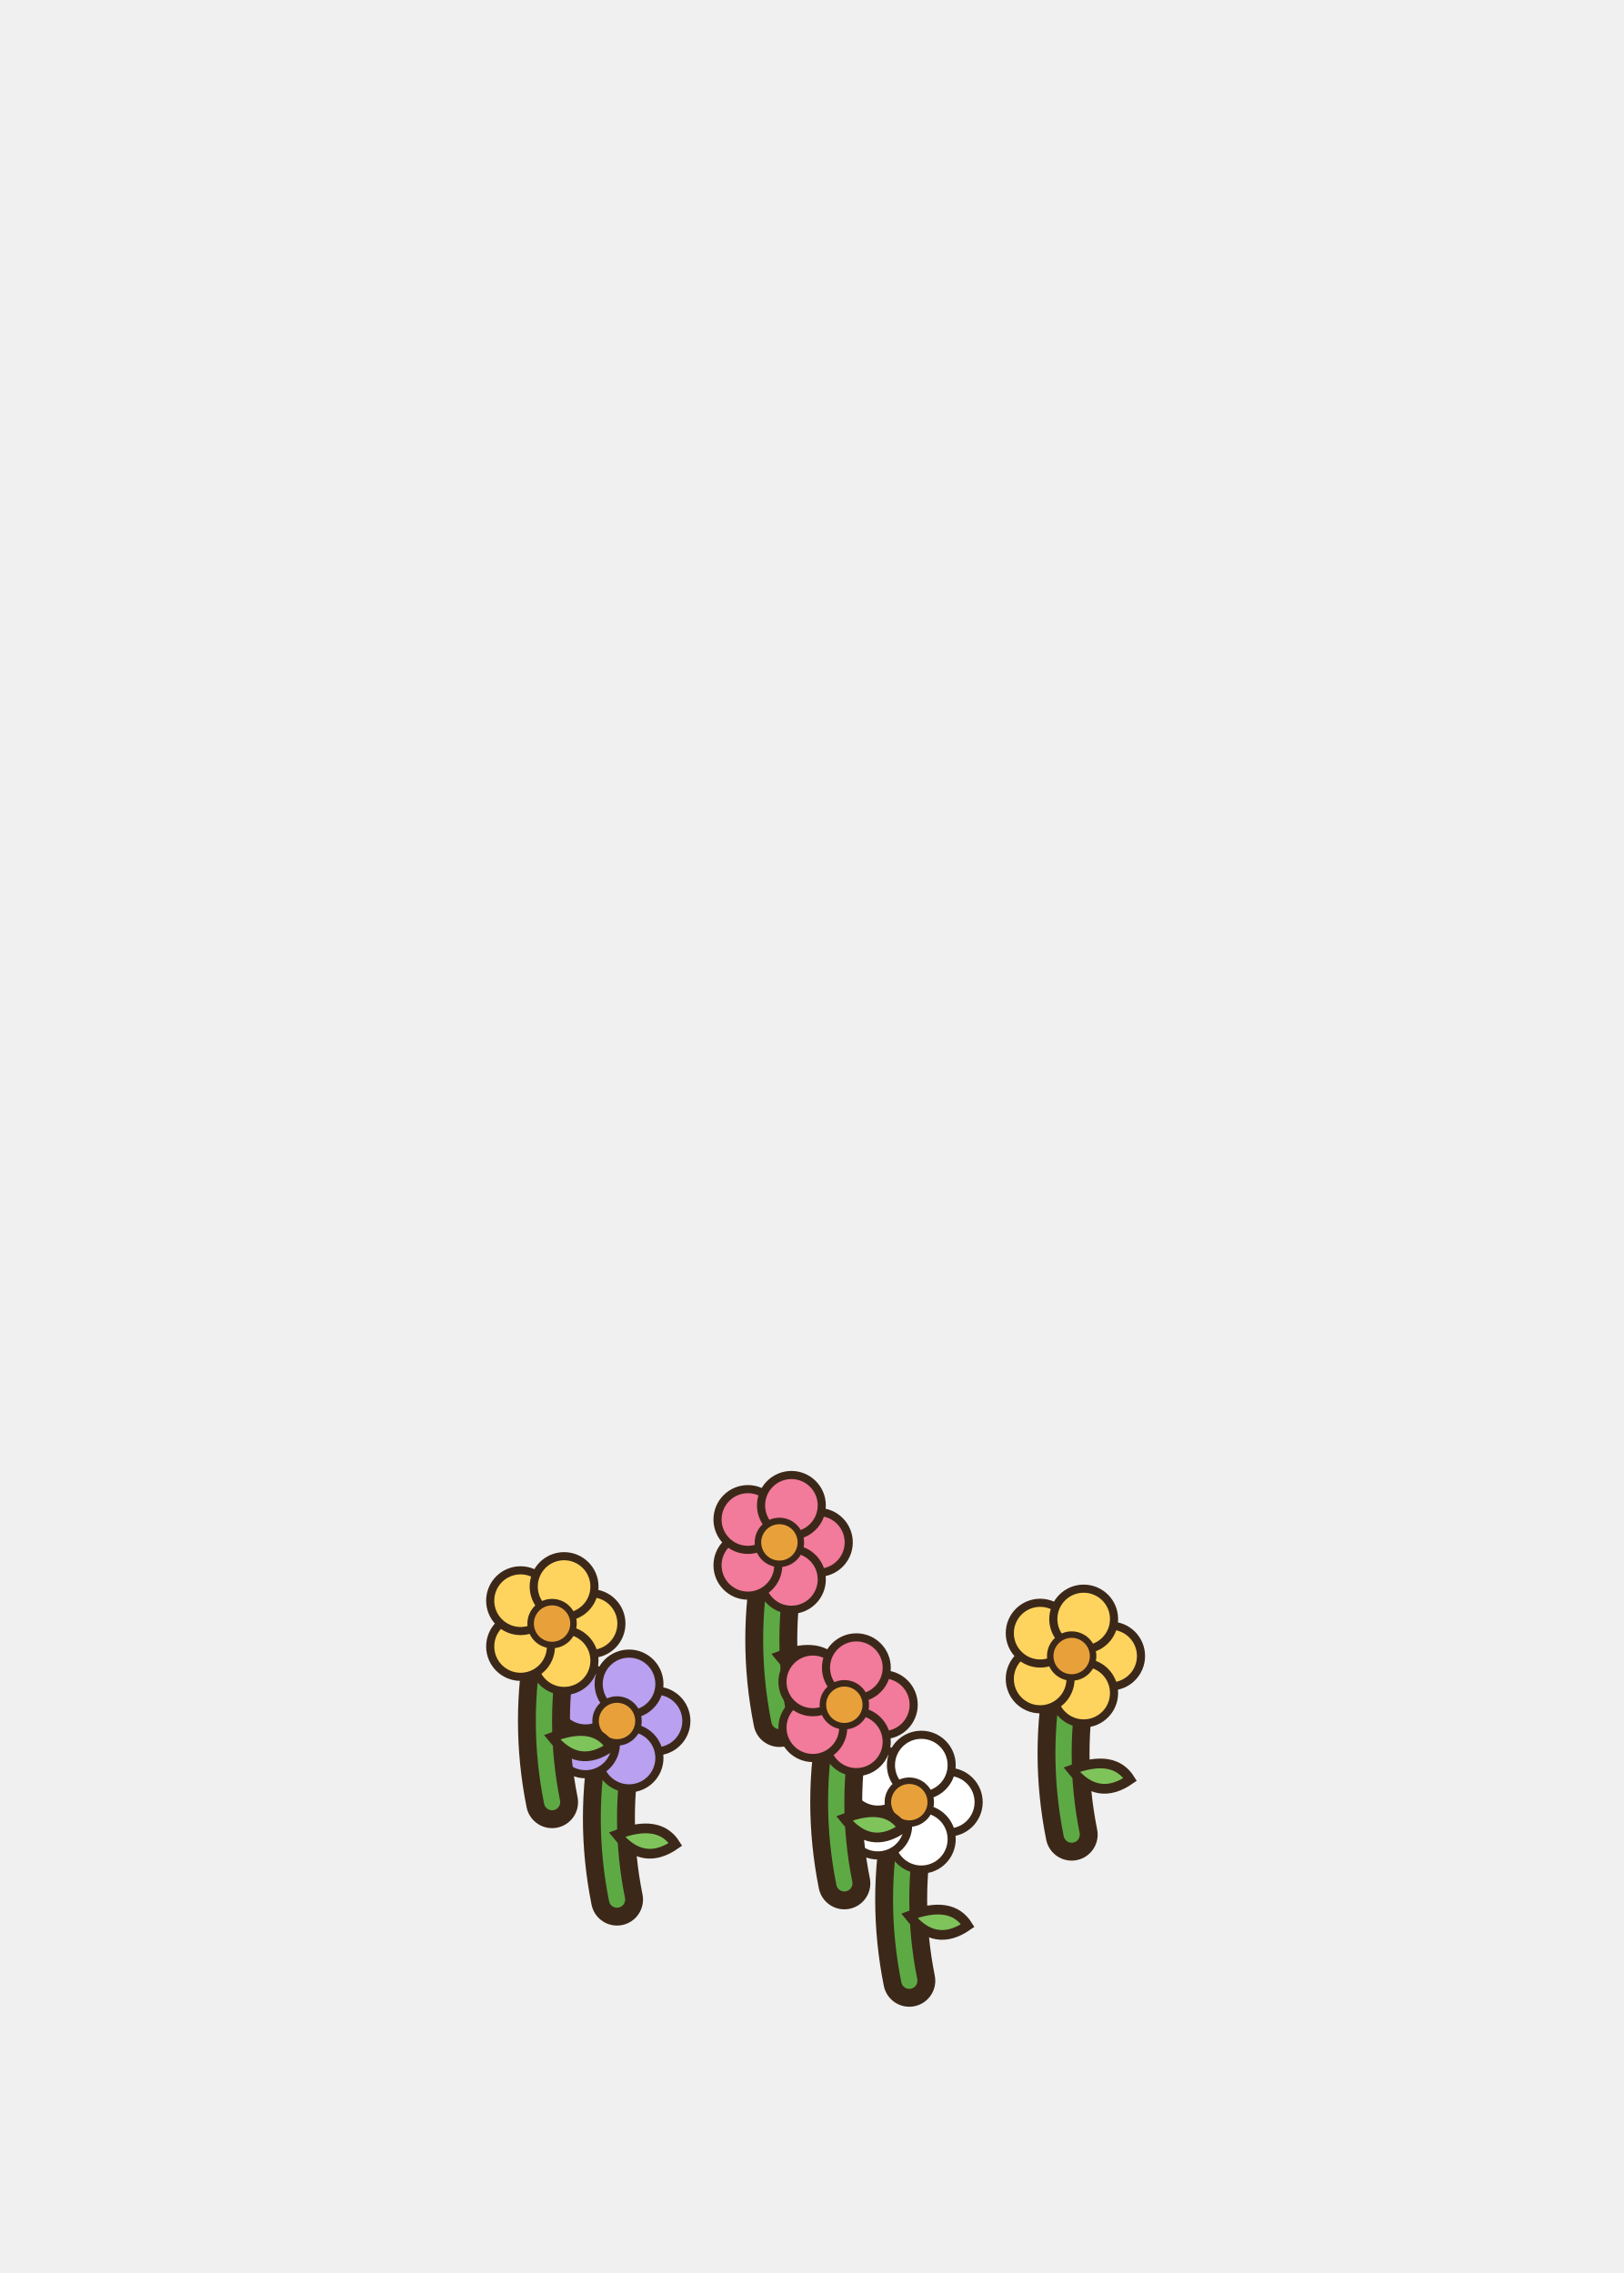
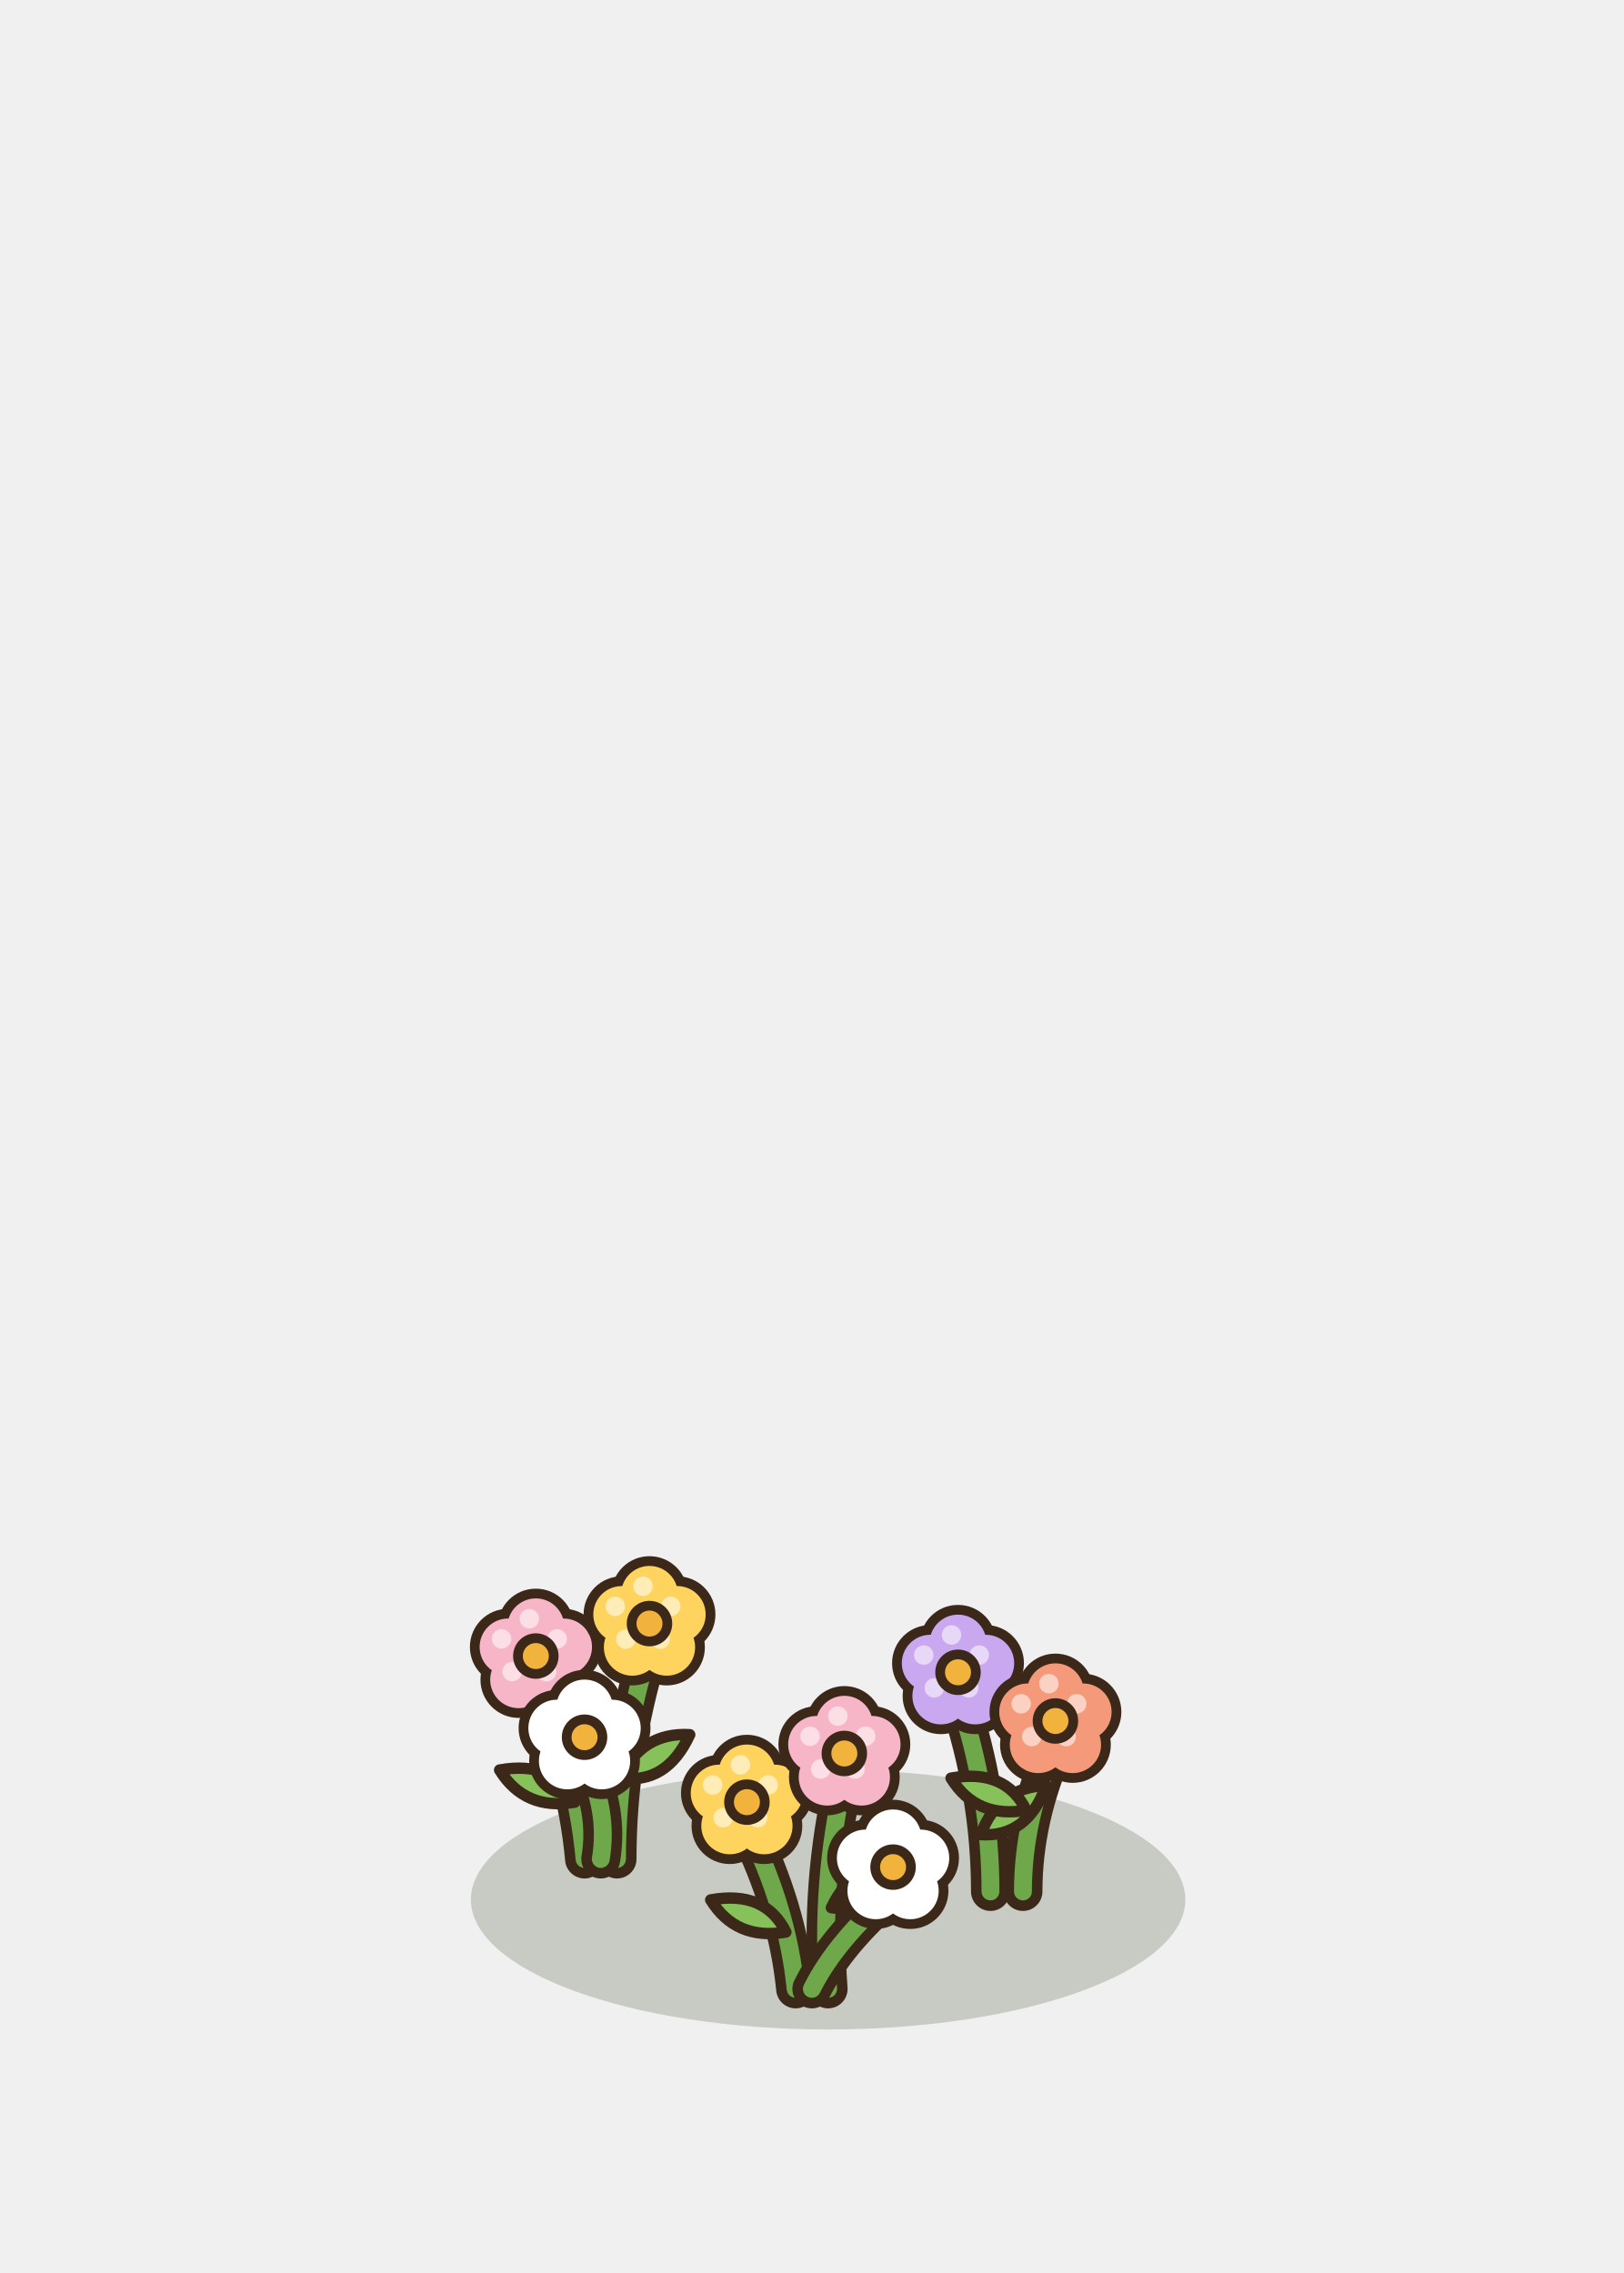
<svg xmlns="http://www.w3.org/2000/svg" width="100" height="140" viewBox="-50 -115 100 140">
-   <path d="M-2,-9 q-1,-5 0,-10" fill="none" stroke="#3C2819" stroke-width="3.2" stroke-linecap="round" stroke-linejoin="round" />
-   <path d="M-2,-9 q-1,-5 0,-10" fill="none" stroke="#5DAA45" stroke-width="1" stroke-linecap="round" stroke-linejoin="round" />
-   <path d="M-2,-13 q2.6,-1 3.6,0.6 q-2,1.4 -3.6,-0.6 Z" fill="#7EC45B" stroke="#3C2819" stroke-width="0.6" />
-   <ellipse cx="0.4" cy="-20" rx="1.87" ry="1.87" fill="#F27A9A" stroke="#3C2819" stroke-width="0.5" stroke-linejoin="round" stroke-linecap="round" />
-   <ellipse cx="-1.26" cy="-17.72" rx="1.87" ry="1.87" fill="#F27A9A" stroke="#3C2819" stroke-width="0.5" stroke-linejoin="round" stroke-linecap="round" />
-   <ellipse cx="-3.94" cy="-18.59" rx="1.87" ry="1.87" fill="#F27A9A" stroke="#3C2819" stroke-width="0.5" stroke-linejoin="round" stroke-linecap="round" />
-   <ellipse cx="-3.94" cy="-21.41" rx="1.87" ry="1.87" fill="#F27A9A" stroke="#3C2819" stroke-width="0.5" stroke-linejoin="round" stroke-linecap="round" />
-   <ellipse cx="-1.26" cy="-22.28" rx="1.87" ry="1.87" fill="#F27A9A" stroke="#3C2819" stroke-width="0.5" stroke-linejoin="round" stroke-linecap="round" />
-   <ellipse cx="-2" cy="-20" rx="1.32" ry="1.32" fill="#E8A13A" stroke="#3C2819" stroke-width="0.4" stroke-linejoin="round" stroke-linecap="round" />
-   <path d="M16,-2 q-1,-5 0,-10" fill="none" stroke="#3C2819" stroke-width="3.2" stroke-linecap="round" stroke-linejoin="round" />
-   <path d="M16,-2 q-1,-5 0,-10" fill="none" stroke="#5DAA45" stroke-width="1" stroke-linecap="round" stroke-linejoin="round" />
-   <path d="M16,-6 q2.6,-1 3.6,0.6 q-2,1.4 -3.6,-0.6 Z" fill="#7EC45B" stroke="#3C2819" stroke-width="0.6" />
-   <ellipse cx="18.4" cy="-13" rx="1.87" ry="1.87" fill="#FFD45E" stroke="#3C2819" stroke-width="0.5" stroke-linejoin="round" stroke-linecap="round" />
-   <ellipse cx="16.74" cy="-10.72" rx="1.87" ry="1.87" fill="#FFD45E" stroke="#3C2819" stroke-width="0.5" stroke-linejoin="round" stroke-linecap="round" />
-   <ellipse cx="14.06" cy="-11.59" rx="1.87" ry="1.87" fill="#FFD45E" stroke="#3C2819" stroke-width="0.5" stroke-linejoin="round" stroke-linecap="round" />
-   <ellipse cx="14.06" cy="-14.41" rx="1.87" ry="1.87" fill="#FFD45E" stroke="#3C2819" stroke-width="0.5" stroke-linejoin="round" stroke-linecap="round" />
-   <ellipse cx="16.74" cy="-15.28" rx="1.87" ry="1.87" fill="#FFD45E" stroke="#3C2819" stroke-width="0.5" stroke-linejoin="round" stroke-linecap="round" />
-   <ellipse cx="16" cy="-13" rx="1.32" ry="1.32" fill="#E8A13A" stroke="#3C2819" stroke-width="0.4" stroke-linejoin="round" stroke-linecap="round" />
-   <path d="M6,7 q-1,-5 0,-10" fill="none" stroke="#3C2819" stroke-width="3.2" stroke-linecap="round" stroke-linejoin="round" />
-   <path d="M6,7 q-1,-5 0,-10" fill="none" stroke="#5DAA45" stroke-width="1" stroke-linecap="round" stroke-linejoin="round" />
-   <path d="M6,3 q2.6,-1 3.6,0.6 q-2,1.4 -3.6,-0.6 Z" fill="#7EC45B" stroke="#3C2819" stroke-width="0.6" />
-   <ellipse cx="8.4" cy="-4" rx="1.87" ry="1.87" fill="#FFFFFF" stroke="#3C2819" stroke-width="0.5" stroke-linejoin="round" stroke-linecap="round" />
-   <ellipse cx="6.74" cy="-1.72" rx="1.87" ry="1.87" fill="#FFFFFF" stroke="#3C2819" stroke-width="0.5" stroke-linejoin="round" stroke-linecap="round" />
-   <ellipse cx="4.06" cy="-2.59" rx="1.87" ry="1.87" fill="#FFFFFF" stroke="#3C2819" stroke-width="0.5" stroke-linejoin="round" stroke-linecap="round" />
-   <ellipse cx="4.06" cy="-5.41" rx="1.87" ry="1.87" fill="#FFFFFF" stroke="#3C2819" stroke-width="0.5" stroke-linejoin="round" stroke-linecap="round" />
-   <ellipse cx="6.74" cy="-6.28" rx="1.87" ry="1.87" fill="#FFFFFF" stroke="#3C2819" stroke-width="0.5" stroke-linejoin="round" stroke-linecap="round" />
-   <ellipse cx="6" cy="-4" rx="1.32" ry="1.32" fill="#E8A13A" stroke="#3C2819" stroke-width="0.4" stroke-linejoin="round" stroke-linecap="round" />
-   <path d="M-12,2 q-1,-5 0,-10" fill="none" stroke="#3C2819" stroke-width="3.2" stroke-linecap="round" stroke-linejoin="round" />
-   <path d="M-12,2 q-1,-5 0,-10" fill="none" stroke="#5DAA45" stroke-width="1" stroke-linecap="round" stroke-linejoin="round" />
-   <path d="M-12,-2 q2.6,-1 3.6,0.6 q-2,1.4 -3.6,-0.6 Z" fill="#7EC45B" stroke="#3C2819" stroke-width="0.6" />
-   <ellipse cx="-9.6" cy="-9" rx="1.87" ry="1.87" fill="#B9A0F0" stroke="#3C2819" stroke-width="0.5" stroke-linejoin="round" stroke-linecap="round" />
-   <ellipse cx="-11.26" cy="-6.72" rx="1.87" ry="1.87" fill="#B9A0F0" stroke="#3C2819" stroke-width="0.5" stroke-linejoin="round" stroke-linecap="round" />
-   <ellipse cx="-13.94" cy="-7.59" rx="1.87" ry="1.87" fill="#B9A0F0" stroke="#3C2819" stroke-width="0.5" stroke-linejoin="round" stroke-linecap="round" />
-   <ellipse cx="-13.94" cy="-10.41" rx="1.87" ry="1.87" fill="#B9A0F0" stroke="#3C2819" stroke-width="0.5" stroke-linejoin="round" stroke-linecap="round" />
-   <ellipse cx="-11.26" cy="-11.28" rx="1.87" ry="1.87" fill="#B9A0F0" stroke="#3C2819" stroke-width="0.5" stroke-linejoin="round" stroke-linecap="round" />
-   <ellipse cx="-12" cy="-9" rx="1.32" ry="1.32" fill="#E8A13A" stroke="#3C2819" stroke-width="0.4" stroke-linejoin="round" stroke-linecap="round" />
-   <path d="M-16,-4 q-1,-5 0,-10" fill="none" stroke="#3C2819" stroke-width="3.2" stroke-linecap="round" stroke-linejoin="round" />
-   <path d="M-16,-4 q-1,-5 0,-10" fill="none" stroke="#5DAA45" stroke-width="1" stroke-linecap="round" stroke-linejoin="round" />
-   <path d="M-16,-8 q2.6,-1 3.6,0.6 q-2,1.4 -3.6,-0.6 Z" fill="#7EC45B" stroke="#3C2819" stroke-width="0.6" />
-   <ellipse cx="-13.6" cy="-15" rx="1.87" ry="1.87" fill="#FFD45E" stroke="#3C2819" stroke-width="0.5" stroke-linejoin="round" stroke-linecap="round" />
-   <ellipse cx="-15.26" cy="-12.72" rx="1.87" ry="1.87" fill="#FFD45E" stroke="#3C2819" stroke-width="0.5" stroke-linejoin="round" stroke-linecap="round" />
-   <ellipse cx="-17.94" cy="-13.59" rx="1.87" ry="1.87" fill="#FFD45E" stroke="#3C2819" stroke-width="0.5" stroke-linejoin="round" stroke-linecap="round" />
-   <ellipse cx="-17.94" cy="-16.41" rx="1.87" ry="1.87" fill="#FFD45E" stroke="#3C2819" stroke-width="0.5" stroke-linejoin="round" stroke-linecap="round" />
-   <ellipse cx="-15.26" cy="-17.28" rx="1.87" ry="1.87" fill="#FFD45E" stroke="#3C2819" stroke-width="0.5" stroke-linejoin="round" stroke-linecap="round" />
-   <ellipse cx="-16" cy="-15" rx="1.32" ry="1.32" fill="#E8A13A" stroke="#3C2819" stroke-width="0.4" stroke-linejoin="round" stroke-linecap="round" />
-   <path d="M2,1 q-1,-5 0,-10" fill="none" stroke="#3C2819" stroke-width="3.2" stroke-linecap="round" stroke-linejoin="round" />
-   <path d="M2,1 q-1,-5 0,-10" fill="none" stroke="#5DAA45" stroke-width="1" stroke-linecap="round" stroke-linejoin="round" />
-   <path d="M2,-3 q2.6,-1 3.6,0.6 q-2,1.4 -3.6,-0.6 Z" fill="#7EC45B" stroke="#3C2819" stroke-width="0.6" />
-   <ellipse cx="4.4" cy="-10" rx="1.87" ry="1.87" fill="#F27A9A" stroke="#3C2819" stroke-width="0.5" stroke-linejoin="round" stroke-linecap="round" />
-   <ellipse cx="2.74" cy="-7.72" rx="1.87" ry="1.87" fill="#F27A9A" stroke="#3C2819" stroke-width="0.5" stroke-linejoin="round" stroke-linecap="round" />
-   <ellipse cx="0.06" cy="-8.59" rx="1.87" ry="1.87" fill="#F27A9A" stroke="#3C2819" stroke-width="0.5" stroke-linejoin="round" stroke-linecap="round" />
-   <ellipse cx="0.06" cy="-11.41" rx="1.87" ry="1.87" fill="#F27A9A" stroke="#3C2819" stroke-width="0.5" stroke-linejoin="round" stroke-linecap="round" />
-   <ellipse cx="2.74" cy="-12.28" rx="1.87" ry="1.87" fill="#F27A9A" stroke="#3C2819" stroke-width="0.5" stroke-linejoin="round" stroke-linecap="round" />
-   <ellipse cx="2" cy="-10" rx="1.32" ry="1.32" fill="#E8A13A" stroke="#3C2819" stroke-width="0.4" stroke-linejoin="round" stroke-linecap="round" />
+   <ellipse cx="1" cy="2" rx="22" ry="8" fill="rgba(40,55,20,0.2)" stroke="none" />
+   <path d="M-14,-0.5 Q-14.5,-6 -17,-11.5" stroke="#3C2819" stroke-width="2.4" fill="none" stroke-linecap="round" />
+   <path d="M-14,-0.5 Q-14.5,-6 -17,-11.5" stroke="#6FA84A" stroke-width="1.1" fill="none" stroke-linecap="round" />
+   <path d="M-12,-0.5 Q-12,-7 -10,-13.5" stroke="#3C2819" stroke-width="2.4" fill="none" stroke-linecap="round" />
+   <path d="M-12,-0.5 Q-12,-7 -10,-13.5" stroke="#6FA84A" stroke-width="1.1" fill="none" stroke-linecap="round" />
+   <path d="M-13,-0.5 Q-12.5,-3.5 -14,-6.5" stroke="#3C2819" stroke-width="2.4" fill="none" stroke-linecap="round" />
+   <path d="M-13,-0.5 Q-12.5,-3.5 -14,-6.5" stroke="#6FA84A" stroke-width="1.1" fill="none" stroke-linecap="round" />
+   <path d="M0,0 Q2.4,-2 5,-0.6 Q2.4,1.6 0,0 Z" fill="#86C15A" stroke="#3C2819" stroke-width="0.7" stroke-linejoin="round" transform="translate(-14.6 -4) rotate(-150)" />
+   <path d="M0,0 Q2.4,-2 5,-0.6 Q2.4,1.6 0,0 Z" fill="#86C15A" stroke="#3C2819" stroke-width="0.7" stroke-linejoin="round" transform="translate(-11.8 -5.5) rotate(-25)" />
+   <ellipse cx="-17" cy="-14.8" rx="2.35" ry="2.35" fill="#3C2819" stroke="none" />
+   <ellipse cx="-15.29" cy="-13.56" rx="2.35" ry="2.35" fill="#3C2819" stroke="none" />
+   <ellipse cx="-15.94" cy="-11.54" rx="2.35" ry="2.35" fill="#3C2819" stroke="none" />
+   <ellipse cx="-18.06" cy="-11.54" rx="2.35" ry="2.35" fill="#3C2819" stroke="none" />
+   <ellipse cx="-18.71" cy="-13.56" rx="2.35" ry="2.35" fill="#3C2819" stroke="none" />
+   <ellipse cx="-17" cy="-14.8" rx="1.75" ry="1.75" fill="#F7B6C8" stroke="none" />
+   <ellipse cx="-15.29" cy="-13.56" rx="1.75" ry="1.75" fill="#F7B6C8" stroke="none" />
+   <ellipse cx="-15.94" cy="-11.54" rx="1.75" ry="1.75" fill="#F7B6C8" stroke="none" />
+   <ellipse cx="-18.06" cy="-11.54" rx="1.75" ry="1.75" fill="#F7B6C8" stroke="none" />
+   <ellipse cx="-18.71" cy="-13.56" rx="1.75" ry="1.75" fill="#F7B6C8" stroke="none" />
+   <ellipse cx="-17.4" cy="-15.3" rx="0.6" ry="0.6" fill="#FFFFFF" stroke="none" opacity="0.55" />
+   <ellipse cx="-15.69" cy="-14.06" rx="0.6" ry="0.6" fill="#FFFFFF" stroke="none" opacity="0.55" />
+   <ellipse cx="-16.34" cy="-12.04" rx="0.6" ry="0.6" fill="#FFFFFF" stroke="none" opacity="0.55" />
+   <ellipse cx="-18.46" cy="-12.04" rx="0.6" ry="0.6" fill="#FFFFFF" stroke="none" opacity="0.55" />
+   <ellipse cx="-19.11" cy="-14.06" rx="0.6" ry="0.6" fill="#FFFFFF" stroke="none" opacity="0.55" />
+   <ellipse cx="-17" cy="-13" rx="1.1" ry="1.1" fill="#F2B33D" stroke="#3C2819" stroke-width="0.6" stroke-linejoin="round" stroke-linecap="round" />
+   <ellipse cx="-10" cy="-16.8" rx="2.35" ry="2.35" fill="#3C2819" stroke="none" />
+   <ellipse cx="-8.29" cy="-15.56" rx="2.35" ry="2.35" fill="#3C2819" stroke="none" />
+   <ellipse cx="-8.94" cy="-13.54" rx="2.35" ry="2.35" fill="#3C2819" stroke="none" />
+   <ellipse cx="-11.06" cy="-13.54" rx="2.35" ry="2.35" fill="#3C2819" stroke="none" />
+   <ellipse cx="-11.71" cy="-15.56" rx="2.35" ry="2.35" fill="#3C2819" stroke="none" />
+   <ellipse cx="-10" cy="-16.8" rx="1.75" ry="1.75" fill="#FFD45E" stroke="none" />
+   <ellipse cx="-8.29" cy="-15.56" rx="1.75" ry="1.75" fill="#FFD45E" stroke="none" />
+   <ellipse cx="-8.94" cy="-13.54" rx="1.75" ry="1.75" fill="#FFD45E" stroke="none" />
+   <ellipse cx="-11.06" cy="-13.54" rx="1.75" ry="1.75" fill="#FFD45E" stroke="none" />
+   <ellipse cx="-11.71" cy="-15.56" rx="1.75" ry="1.75" fill="#FFD45E" stroke="none" />
+   <ellipse cx="-10.4" cy="-17.3" rx="0.6" ry="0.6" fill="#FFFFFF" stroke="none" opacity="0.55" />
+   <ellipse cx="-8.69" cy="-16.06" rx="0.6" ry="0.6" fill="#FFFFFF" stroke="none" opacity="0.55" />
+   <ellipse cx="-9.34" cy="-14.04" rx="0.6" ry="0.6" fill="#FFFFFF" stroke="none" opacity="0.55" />
+   <ellipse cx="-11.46" cy="-14.04" rx="0.6" ry="0.6" fill="#FFFFFF" stroke="none" opacity="0.55" />
+   <ellipse cx="-12.11" cy="-16.06" rx="0.6" ry="0.6" fill="#FFFFFF" stroke="none" opacity="0.55" />
+   <ellipse cx="-10" cy="-15" rx="1.1" ry="1.1" fill="#F2B33D" stroke="#3C2819" stroke-width="0.6" stroke-linejoin="round" stroke-linecap="round" />
+   <ellipse cx="-14" cy="-9.8" rx="2.35" ry="2.35" fill="#3C2819" stroke="none" />
+   <ellipse cx="-12.29" cy="-8.56" rx="2.35" ry="2.35" fill="#3C2819" stroke="none" />
+   <ellipse cx="-12.94" cy="-6.54" rx="2.35" ry="2.35" fill="#3C2819" stroke="none" />
+   <ellipse cx="-15.06" cy="-6.54" rx="2.35" ry="2.35" fill="#3C2819" stroke="none" />
+   <ellipse cx="-15.71" cy="-8.56" rx="2.35" ry="2.35" fill="#3C2819" stroke="none" />
+   <ellipse cx="-14" cy="-9.8" rx="1.75" ry="1.75" fill="#FFFFFF" stroke="none" />
+   <ellipse cx="-12.29" cy="-8.56" rx="1.75" ry="1.75" fill="#FFFFFF" stroke="none" />
+   <ellipse cx="-12.94" cy="-6.54" rx="1.75" ry="1.75" fill="#FFFFFF" stroke="none" />
+   <ellipse cx="-15.06" cy="-6.54" rx="1.75" ry="1.75" fill="#FFFFFF" stroke="none" />
+   <ellipse cx="-15.71" cy="-8.56" rx="1.75" ry="1.75" fill="#FFFFFF" stroke="none" />
+   <ellipse cx="-14.4" cy="-10.3" rx="0.6" ry="0.6" fill="#FFFFFF" stroke="none" opacity="0.55" />
+   <ellipse cx="-12.69" cy="-9.06" rx="0.6" ry="0.6" fill="#FFFFFF" stroke="none" opacity="0.55" />
+   <ellipse cx="-13.34" cy="-7.04" rx="0.6" ry="0.6" fill="#FFFFFF" stroke="none" opacity="0.55" />
+   <ellipse cx="-15.46" cy="-7.04" rx="0.6" ry="0.6" fill="#FFFFFF" stroke="none" opacity="0.55" />
+   <ellipse cx="-16.11" cy="-9.06" rx="0.6" ry="0.6" fill="#FFFFFF" stroke="none" opacity="0.55" />
+   <ellipse cx="-14" cy="-8" rx="1.1" ry="1.1" fill="#F2B33D" stroke="#3C2819" stroke-width="0.6" stroke-linejoin="round" stroke-linecap="round" />
+   <path d="M11,1.5 Q11,-4.5 9,-10.5" stroke="#3C2819" stroke-width="2.4" fill="none" stroke-linecap="round" />
+   <path d="M11,1.5 Q11,-4.5 9,-10.5" stroke="#6FA84A" stroke-width="1.1" fill="none" stroke-linecap="round" />
+   <path d="M13,1.5 Q13,-3 15,-7.5" stroke="#3C2819" stroke-width="2.4" fill="none" stroke-linecap="round" />
+   <path d="M13,1.5 Q13,-3 15,-7.5" stroke="#6FA84A" stroke-width="1.1" fill="none" stroke-linecap="round" />
+   <path d="M0,0 Q2.4,-2 5,-0.6 Q2.4,1.6 0,0 Z" fill="#86C15A" stroke="#3C2819" stroke-width="0.7" stroke-linejoin="round" transform="translate(10.4 -2) rotate(-30)" />
+   <path d="M0,0 Q2.4,-2 5,-0.6 Q2.4,1.6 0,0 Z" fill="#86C15A" stroke="#3C2819" stroke-width="0.7" stroke-linejoin="round" transform="translate(13.2 -3.5) rotate(-150)" />
+   <ellipse cx="9" cy="-13.8" rx="2.35" ry="2.35" fill="#3C2819" stroke="none" />
+   <ellipse cx="10.71" cy="-12.56" rx="2.35" ry="2.35" fill="#3C2819" stroke="none" />
+   <ellipse cx="10.06" cy="-10.54" rx="2.35" ry="2.35" fill="#3C2819" stroke="none" />
+   <ellipse cx="7.94" cy="-10.54" rx="2.35" ry="2.35" fill="#3C2819" stroke="none" />
+   <ellipse cx="7.29" cy="-12.56" rx="2.35" ry="2.35" fill="#3C2819" stroke="none" />
+   <ellipse cx="9" cy="-13.8" rx="1.75" ry="1.75" fill="#C9A8F0" stroke="none" />
+   <ellipse cx="10.71" cy="-12.56" rx="1.75" ry="1.75" fill="#C9A8F0" stroke="none" />
+   <ellipse cx="10.06" cy="-10.54" rx="1.75" ry="1.75" fill="#C9A8F0" stroke="none" />
+   <ellipse cx="7.94" cy="-10.54" rx="1.75" ry="1.75" fill="#C9A8F0" stroke="none" />
+   <ellipse cx="7.29" cy="-12.56" rx="1.75" ry="1.75" fill="#C9A8F0" stroke="none" />
+   <ellipse cx="8.6" cy="-14.3" rx="0.6" ry="0.6" fill="#FFFFFF" stroke="none" opacity="0.55" />
+   <ellipse cx="10.31" cy="-13.06" rx="0.6" ry="0.6" fill="#FFFFFF" stroke="none" opacity="0.55" />
+   <ellipse cx="9.66" cy="-11.04" rx="0.6" ry="0.6" fill="#FFFFFF" stroke="none" opacity="0.55" />
+   <ellipse cx="7.54" cy="-11.04" rx="0.6" ry="0.6" fill="#FFFFFF" stroke="none" opacity="0.55" />
+   <ellipse cx="6.89" cy="-13.06" rx="0.6" ry="0.6" fill="#FFFFFF" stroke="none" opacity="0.55" />
+   <ellipse cx="9" cy="-12" rx="1.1" ry="1.1" fill="#F2B33D" stroke="#3C2819" stroke-width="0.6" stroke-linejoin="round" stroke-linecap="round" />
+   <ellipse cx="15" cy="-10.8" rx="2.35" ry="2.35" fill="#3C2819" stroke="none" />
+   <ellipse cx="16.71" cy="-9.56" rx="2.35" ry="2.35" fill="#3C2819" stroke="none" />
+   <ellipse cx="16.06" cy="-7.54" rx="2.35" ry="2.35" fill="#3C2819" stroke="none" />
+   <ellipse cx="13.94" cy="-7.54" rx="2.35" ry="2.35" fill="#3C2819" stroke="none" />
+   <ellipse cx="13.29" cy="-9.56" rx="2.35" ry="2.35" fill="#3C2819" stroke="none" />
+   <ellipse cx="15" cy="-10.8" rx="1.75" ry="1.75" fill="#F49A7A" stroke="none" />
+   <ellipse cx="16.71" cy="-9.56" rx="1.75" ry="1.75" fill="#F49A7A" stroke="none" />
+   <ellipse cx="16.06" cy="-7.54" rx="1.75" ry="1.75" fill="#F49A7A" stroke="none" />
+   <ellipse cx="13.94" cy="-7.54" rx="1.75" ry="1.75" fill="#F49A7A" stroke="none" />
+   <ellipse cx="13.29" cy="-9.56" rx="1.75" ry="1.75" fill="#F49A7A" stroke="none" />
+   <ellipse cx="14.6" cy="-11.3" rx="0.6" ry="0.6" fill="#FFFFFF" stroke="none" opacity="0.55" />
+   <ellipse cx="16.31" cy="-10.06" rx="0.6" ry="0.6" fill="#FFFFFF" stroke="none" opacity="0.55" />
+   <ellipse cx="15.66" cy="-8.04" rx="0.6" ry="0.6" fill="#FFFFFF" stroke="none" opacity="0.55" />
+   <ellipse cx="13.54" cy="-8.04" rx="0.6" ry="0.6" fill="#FFFFFF" stroke="none" opacity="0.55" />
+   <ellipse cx="12.89" cy="-10.06" rx="0.6" ry="0.6" fill="#FFFFFF" stroke="none" opacity="0.55" />
+   <ellipse cx="15" cy="-9" rx="1.1" ry="1.1" fill="#F2B33D" stroke="#3C2819" stroke-width="0.6" stroke-linejoin="round" stroke-linecap="round" />
+   <path d="M-1,7.5 Q-1.5,2.5 -4,-2.5" stroke="#3C2819" stroke-width="2.4" fill="none" stroke-linecap="round" />
+   <path d="M-1,7.5 Q-1.5,2.5 -4,-2.5" stroke="#6FA84A" stroke-width="1.1" fill="none" stroke-linecap="round" />
+   <path d="M1,7.5 Q0.5,1 2,-5.5" stroke="#3C2819" stroke-width="2.4" fill="none" stroke-linecap="round" />
+   <path d="M1,7.5 Q0.5,1 2,-5.5" stroke="#6FA84A" stroke-width="1.1" fill="none" stroke-linecap="round" />
+   <path d="M0,7.5 Q1.5,4.5 5,1.5" stroke="#3C2819" stroke-width="2.4" fill="none" stroke-linecap="round" />
+   <path d="M0,7.5 Q1.5,4.5 5,1.5" stroke="#6FA84A" stroke-width="1.1" fill="none" stroke-linecap="round" />
+   <path d="M0,0 Q2.4,-2 5,-0.6 Q2.4,1.6 0,0 Z" fill="#86C15A" stroke="#3C2819" stroke-width="0.7" stroke-linejoin="round" transform="translate(-1.6 4) rotate(-150)" />
+   <path d="M0,0 Q2.4,-2 5,-0.6 Q2.4,1.6 0,0 Z" fill="#86C15A" stroke="#3C2819" stroke-width="0.7" stroke-linejoin="round" transform="translate(1.2 2.5) rotate(-25)" />
+   <ellipse cx="-4" cy="-5.8" rx="2.35" ry="2.35" fill="#3C2819" stroke="none" />
+   <ellipse cx="-2.29" cy="-4.56" rx="2.35" ry="2.35" fill="#3C2819" stroke="none" />
+   <ellipse cx="-2.94" cy="-2.54" rx="2.35" ry="2.35" fill="#3C2819" stroke="none" />
+   <ellipse cx="-5.06" cy="-2.54" rx="2.35" ry="2.35" fill="#3C2819" stroke="none" />
+   <ellipse cx="-5.71" cy="-4.56" rx="2.35" ry="2.35" fill="#3C2819" stroke="none" />
+   <ellipse cx="-4" cy="-5.8" rx="1.75" ry="1.75" fill="#FFD45E" stroke="none" />
+   <ellipse cx="-2.29" cy="-4.56" rx="1.75" ry="1.75" fill="#FFD45E" stroke="none" />
+   <ellipse cx="-2.94" cy="-2.54" rx="1.75" ry="1.75" fill="#FFD45E" stroke="none" />
+   <ellipse cx="-5.06" cy="-2.54" rx="1.75" ry="1.75" fill="#FFD45E" stroke="none" />
+   <ellipse cx="-5.71" cy="-4.56" rx="1.75" ry="1.75" fill="#FFD45E" stroke="none" />
+   <ellipse cx="-4.4" cy="-6.3" rx="0.6" ry="0.6" fill="#FFFFFF" stroke="none" opacity="0.55" />
+   <ellipse cx="-2.69" cy="-5.06" rx="0.6" ry="0.6" fill="#FFFFFF" stroke="none" opacity="0.55" />
+   <ellipse cx="-3.34" cy="-3.04" rx="0.6" ry="0.6" fill="#FFFFFF" stroke="none" opacity="0.55" />
+   <ellipse cx="-5.46" cy="-3.04" rx="0.6" ry="0.6" fill="#FFFFFF" stroke="none" opacity="0.55" />
+   <ellipse cx="-6.11" cy="-5.06" rx="0.6" ry="0.6" fill="#FFFFFF" stroke="none" opacity="0.55" />
+   <ellipse cx="-4" cy="-4" rx="1.1" ry="1.1" fill="#F2B33D" stroke="#3C2819" stroke-width="0.6" stroke-linejoin="round" stroke-linecap="round" />
+   <ellipse cx="2" cy="-8.8" rx="2.35" ry="2.35" fill="#3C2819" stroke="none" />
+   <ellipse cx="3.71" cy="-7.56" rx="2.35" ry="2.35" fill="#3C2819" stroke="none" />
+   <ellipse cx="3.06" cy="-5.54" rx="2.35" ry="2.35" fill="#3C2819" stroke="none" />
+   <ellipse cx="0.94" cy="-5.54" rx="2.35" ry="2.35" fill="#3C2819" stroke="none" />
+   <ellipse cx="0.29" cy="-7.56" rx="2.35" ry="2.35" fill="#3C2819" stroke="none" />
+   <ellipse cx="2" cy="-8.8" rx="1.75" ry="1.75" fill="#F7B6C8" stroke="none" />
+   <ellipse cx="3.71" cy="-7.56" rx="1.75" ry="1.75" fill="#F7B6C8" stroke="none" />
+   <ellipse cx="3.06" cy="-5.54" rx="1.75" ry="1.75" fill="#F7B6C8" stroke="none" />
+   <ellipse cx="0.94" cy="-5.54" rx="1.75" ry="1.75" fill="#F7B6C8" stroke="none" />
+   <ellipse cx="0.29" cy="-7.56" rx="1.75" ry="1.75" fill="#F7B6C8" stroke="none" />
+   <ellipse cx="1.6" cy="-9.3" rx="0.6" ry="0.6" fill="#FFFFFF" stroke="none" opacity="0.55" />
+   <ellipse cx="3.31" cy="-8.06" rx="0.6" ry="0.6" fill="#FFFFFF" stroke="none" opacity="0.55" />
+   <ellipse cx="2.66" cy="-6.04" rx="0.6" ry="0.6" fill="#FFFFFF" stroke="none" opacity="0.55" />
+   <ellipse cx="0.54" cy="-6.04" rx="0.6" ry="0.6" fill="#FFFFFF" stroke="none" opacity="0.55" />
+   <ellipse cx="-0.11" cy="-8.06" rx="0.6" ry="0.6" fill="#FFFFFF" stroke="none" opacity="0.55" />
+   <ellipse cx="2" cy="-7" rx="1.1" ry="1.1" fill="#F2B33D" stroke="#3C2819" stroke-width="0.6" stroke-linejoin="round" stroke-linecap="round" />
+   <ellipse cx="5" cy="-1.8" rx="2.35" ry="2.35" fill="#3C2819" stroke="none" />
+   <ellipse cx="6.71" cy="-0.56" rx="2.35" ry="2.35" fill="#3C2819" stroke="none" />
+   <ellipse cx="6.06" cy="1.46" rx="2.35" ry="2.35" fill="#3C2819" stroke="none" />
+   <ellipse cx="3.94" cy="1.46" rx="2.35" ry="2.35" fill="#3C2819" stroke="none" />
+   <ellipse cx="3.29" cy="-0.56" rx="2.35" ry="2.35" fill="#3C2819" stroke="none" />
+   <ellipse cx="5" cy="-1.8" rx="1.75" ry="1.75" fill="#FFFFFF" stroke="none" />
+   <ellipse cx="6.71" cy="-0.56" rx="1.75" ry="1.75" fill="#FFFFFF" stroke="none" />
+   <ellipse cx="6.06" cy="1.46" rx="1.75" ry="1.75" fill="#FFFFFF" stroke="none" />
+   <ellipse cx="3.94" cy="1.46" rx="1.75" ry="1.75" fill="#FFFFFF" stroke="none" />
+   <ellipse cx="3.29" cy="-0.56" rx="1.75" ry="1.75" fill="#FFFFFF" stroke="none" />
+   <ellipse cx="4.6" cy="-2.3" rx="0.6" ry="0.6" fill="#FFFFFF" stroke="none" opacity="0.55" />
+   <ellipse cx="6.31" cy="-1.06" rx="0.6" ry="0.6" fill="#FFFFFF" stroke="none" opacity="0.55" />
+   <ellipse cx="5.66" cy="0.96" rx="0.6" ry="0.6" fill="#FFFFFF" stroke="none" opacity="0.55" />
+   <ellipse cx="3.54" cy="0.96" rx="0.6" ry="0.6" fill="#FFFFFF" stroke="none" opacity="0.55" />
+   <ellipse cx="2.89" cy="-1.06" rx="0.6" ry="0.6" fill="#FFFFFF" stroke="none" opacity="0.55" />
+   <ellipse cx="5" cy="0" rx="1.1" ry="1.1" fill="#F2B33D" stroke="#3C2819" stroke-width="0.6" stroke-linejoin="round" stroke-linecap="round" />
</svg>
